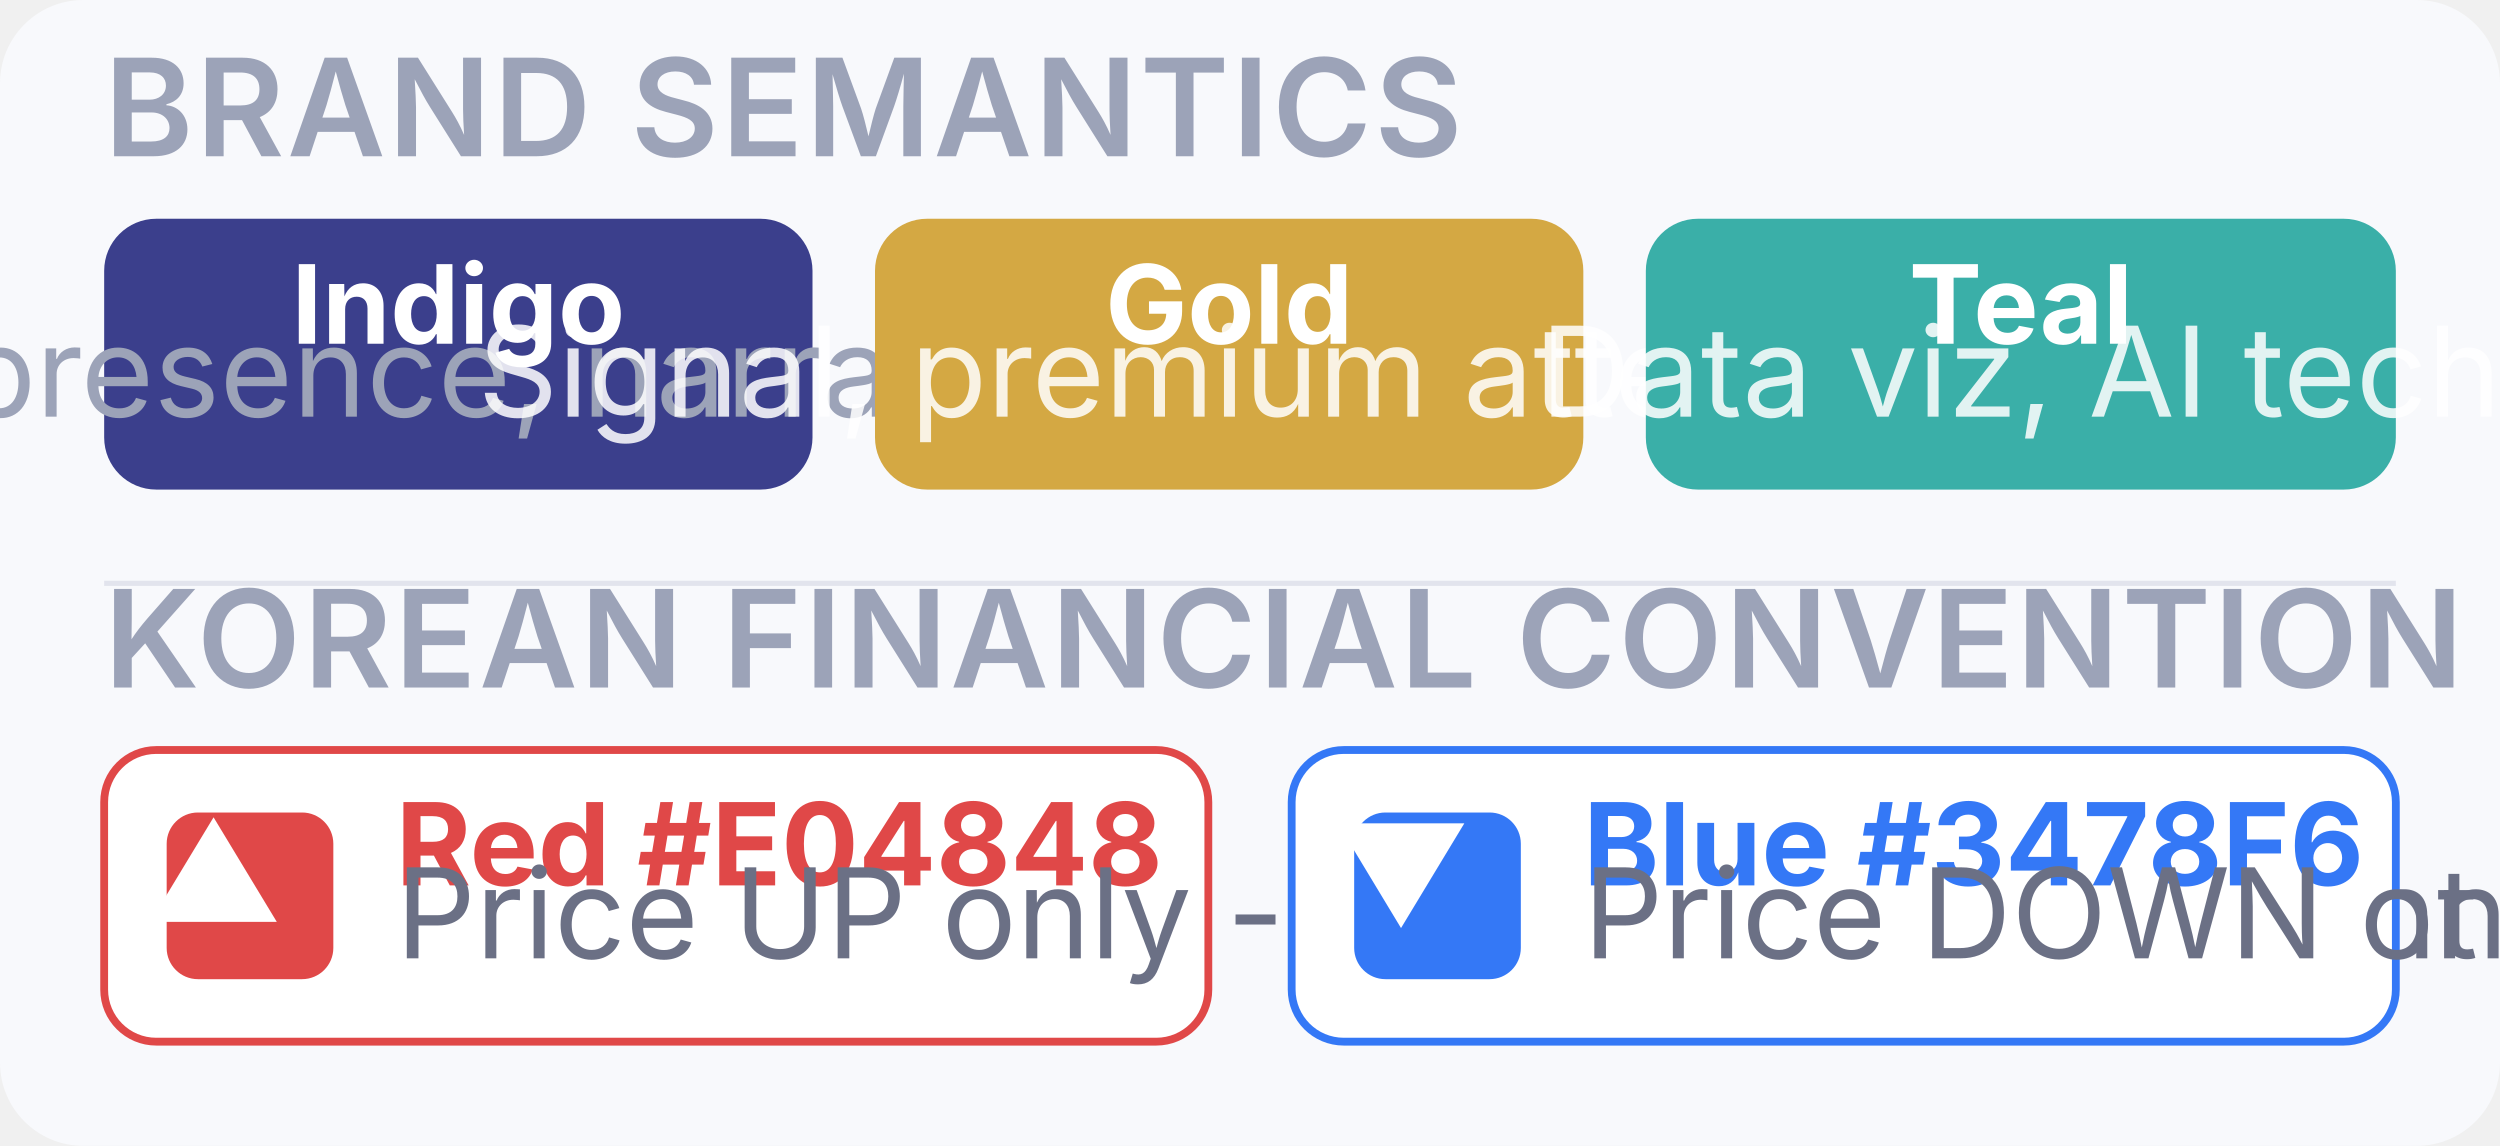
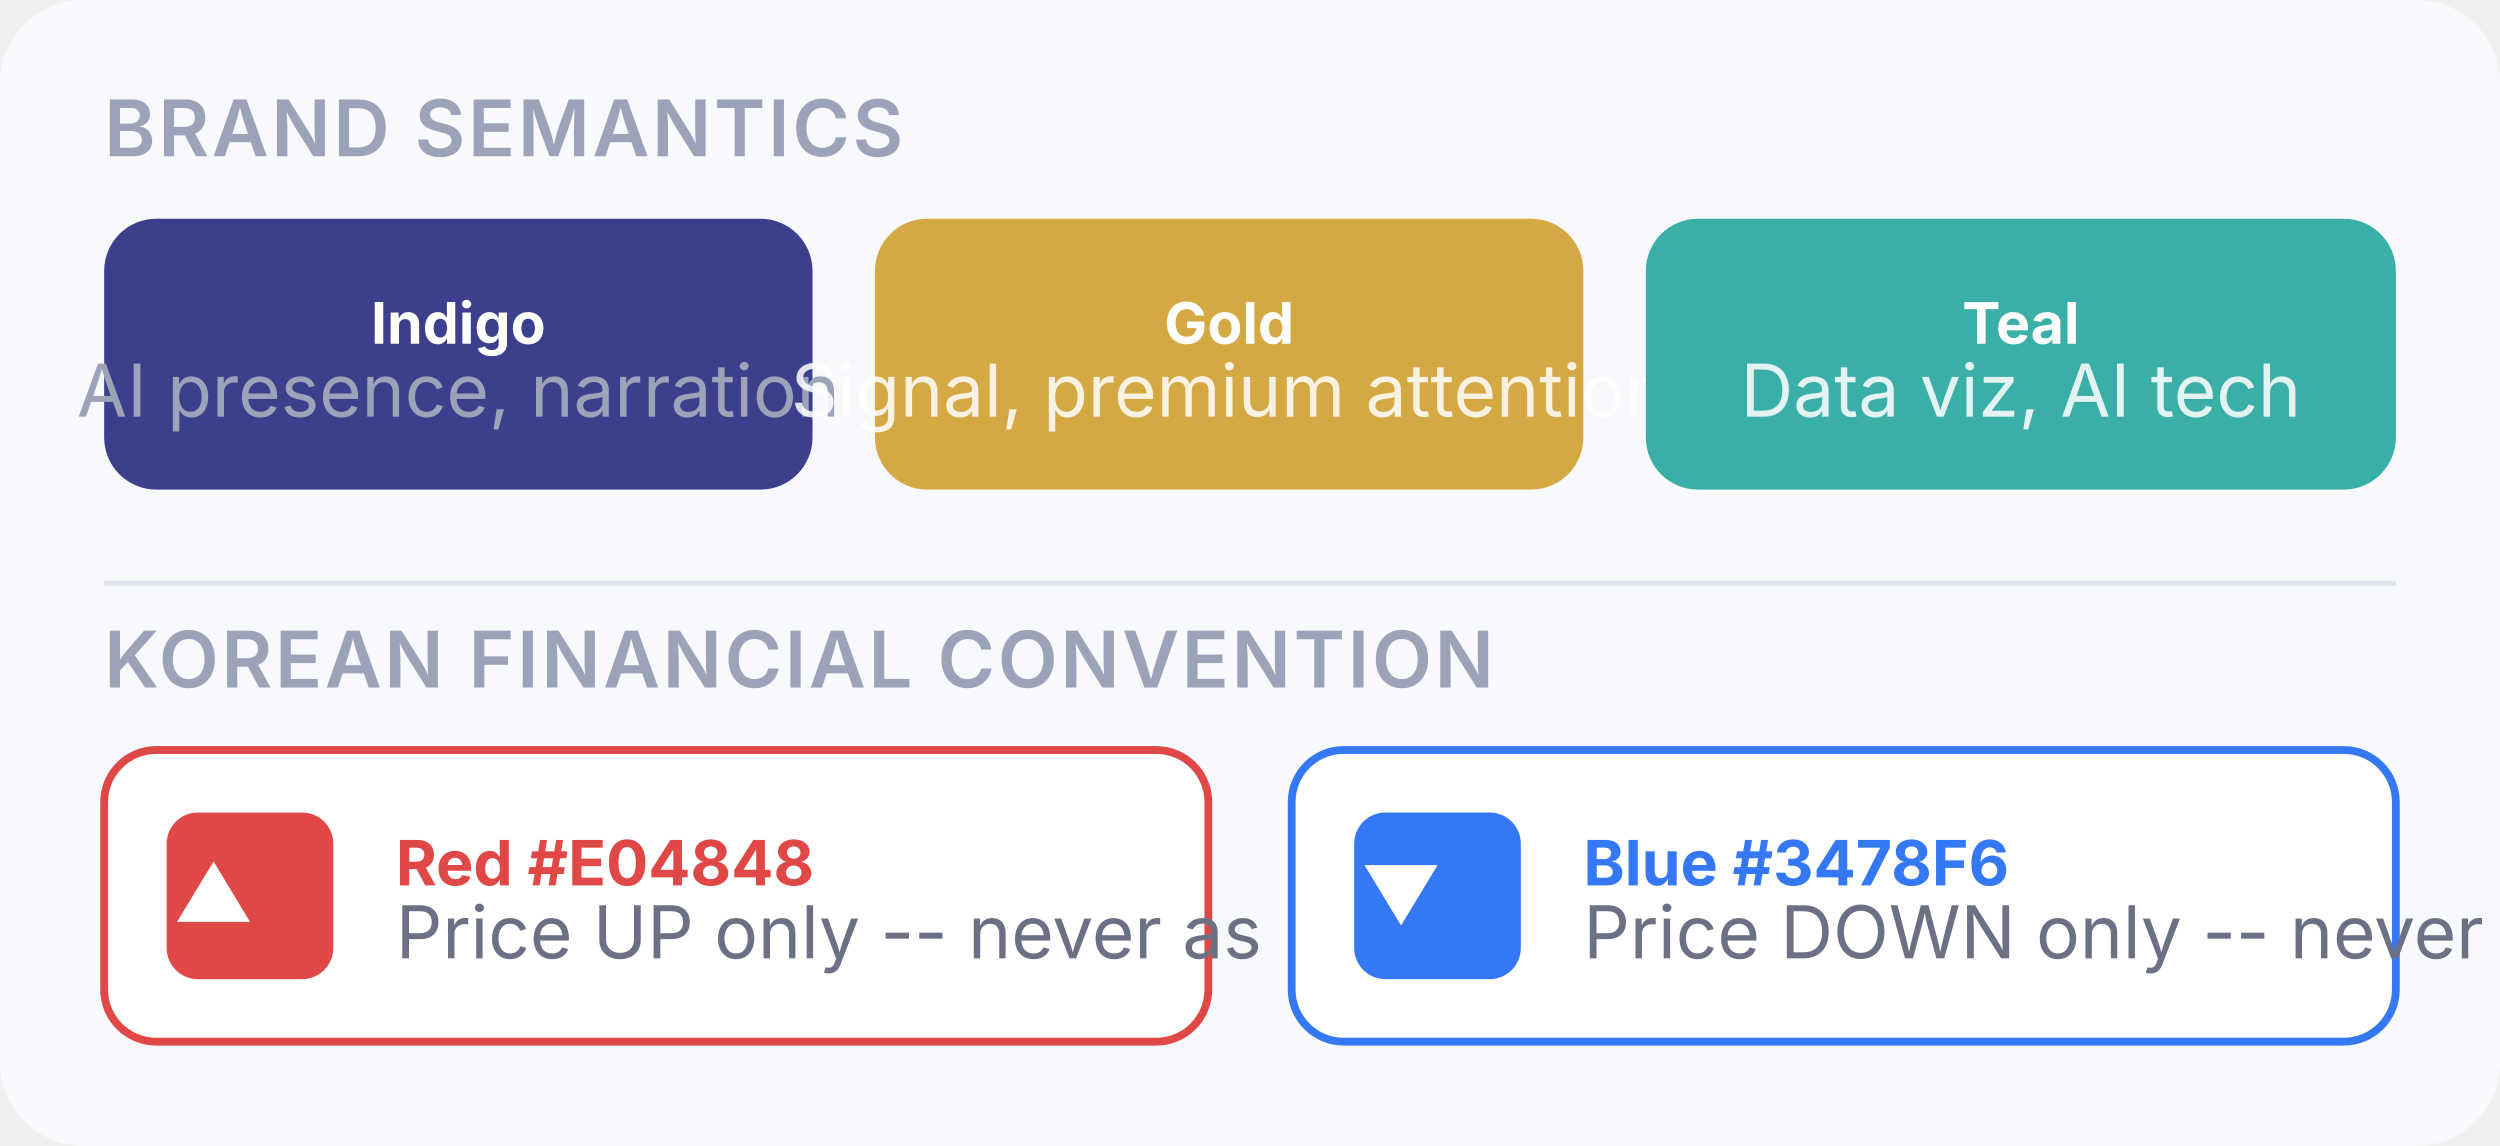
<svg xmlns="http://www.w3.org/2000/svg" viewBox="0 0 480 220" width="480" height="220">
  <rect width="480" height="220" rx="16" fill="#F8F9FC" />
-   <text x="20" y="30" font-family="Inter, sans-serif" font-size="26" fill="#9CA3B8" font-weight="600" letter-spacing="0.5">BRAND SEMANTICS</text>
+   <text x="20" y="30" font-family="Inter, sans-serif" font-size="15" fill="#9CA3B8" font-weight="600" letter-spacing="0.5">BRAND SEMANTICS</text>
  <g transform="translate(20, 42)">
    <rect width="136" height="52" rx="10" fill="#3B3F8C" />
-     <text x="68" y="24" text-anchor="middle" font-family="Inter, sans-serif" font-size="21" fill="#FFFFFF" font-weight="700">Indigo</text>
-     <text x="68" y="38" text-anchor="middle" font-family="Inter, sans-serif" font-size="24" fill="#9CA3B8">AI presence, narration</text>
+     <text x="68" y="24" text-anchor="middle" font-family="Inter, sans-serif" font-size="11" fill="#FFFFFF" font-weight="700">Indigo</text>
+     <text x="68" y="38" text-anchor="middle" font-family="Inter, sans-serif" font-size="14" fill="#9CA3B8">AI presence, narration</text>
  </g>
  <g transform="translate(168, 42)">
    <rect width="136" height="52" rx="10" fill="#D4A843" />
-     <text x="68" y="24" text-anchor="middle" font-family="Inter, sans-serif" font-size="21" fill="#FFFFFF" font-weight="700">Gold</text>
-     <text x="68" y="38" text-anchor="middle" font-family="Inter, sans-serif" font-size="24" fill="#FFFFFF" opacity="0.85">Signal, premium attention</text>
+     <text x="68" y="24" text-anchor="middle" font-family="Inter, sans-serif" font-size="11" fill="#FFFFFF" font-weight="700">Gold</text>
+     <text x="68" y="38" text-anchor="middle" font-family="Inter, sans-serif" font-size="14" fill="#FFFFFF" opacity="0.85">Signal, premium attention</text>
  </g>
  <g transform="translate(316, 42)">
    <rect width="144" height="52" rx="10" fill="#3AAFA8" />
-     <text x="72" y="24" text-anchor="middle" font-family="Inter, sans-serif" font-size="21" fill="#FFFFFF" font-weight="700">Teal</text>
-     <text x="72" y="38" text-anchor="middle" font-family="Inter, sans-serif" font-size="24" fill="#FFFFFF" opacity="0.85">Data viz, AI tech</text>
+     <text x="72" y="24" text-anchor="middle" font-family="Inter, sans-serif" font-size="11" fill="#FFFFFF" font-weight="700">Teal</text>
+     <text x="72" y="38" text-anchor="middle" font-family="Inter, sans-serif" font-size="14" fill="#FFFFFF" opacity="0.85">Data viz, AI tech</text>
  </g>
  <line x1="20" y1="112" x2="460" y2="112" stroke="#E2E4ED" stroke-width="1" />
-   <text x="20" y="132" font-family="Inter, sans-serif" font-size="26" fill="#9CA3B8" font-weight="600" letter-spacing="0.5">KOREAN FINANCIAL CONVENTION</text>
+   <text x="20" y="132" font-family="Inter, sans-serif" font-size="15" fill="#9CA3B8" font-weight="600" letter-spacing="0.5">KOREAN FINANCIAL CONVENTION</text>
  <g transform="translate(20, 144)">
    <rect width="212" height="56" rx="10" fill="#FFFFFF" stroke="#E04848" stroke-width="1.5" />
    <rect x="12" y="12" width="32" height="32" rx="6" fill="#E04848" />
-     <text x="21" y="33" font-family="Inter, sans-serif" font-size="26" fill="#FFFFFF" font-weight="700" text-anchor="middle">▲</text>
-     <text x="56" y="26" font-family="Inter, sans-serif" font-size="22" fill="#E04848" font-weight="700">Red #E04848</text>
-     <text x="56" y="40" font-family="Inter, sans-serif" font-size="24" fill="#6B7085">Price UP only -- never as UI accent</text>
+     <text x="21" y="33" font-family="Inter, sans-serif" font-size="15" fill="#FFFFFF" font-weight="700" text-anchor="middle">▲</text>
+     <text x="56" y="26" font-family="Inter, sans-serif" font-size="12" fill="#E04848" font-weight="700">Red #E04848</text>
+     <text x="56" y="40" font-family="Inter, sans-serif" font-size="14" fill="#6B7085">Price UP only -- never as UI accent</text>
  </g>
  <g transform="translate(248, 144)">
    <rect width="212" height="56" rx="10" fill="#FFFFFF" stroke="#3478F6" stroke-width="1.5" />
    <rect x="12" y="12" width="32" height="32" rx="6" fill="#3478F6" />
-     <text x="21" y="33" font-family="Inter, sans-serif" font-size="26" fill="#FFFFFF" font-weight="700" text-anchor="middle">▼</text>
-     <text x="56" y="26" font-family="Inter, sans-serif" font-size="22" fill="#3478F6" font-weight="700">Blue #3478F6</text>
-     <text x="56" y="40" font-family="Inter, sans-serif" font-size="24" fill="#6B7085">Price DOWN only -- never as UI accent</text>
+     <text x="21" y="33" font-family="Inter, sans-serif" font-size="15" fill="#FFFFFF" font-weight="700" text-anchor="middle">▼</text>
+     <text x="56" y="26" font-family="Inter, sans-serif" font-size="12" fill="#3478F6" font-weight="700">Blue #3478F6</text>
+     <text x="56" y="40" font-family="Inter, sans-serif" font-size="14" fill="#6B7085">Price DOWN only -- never as UI accent</text>
  </g>
</svg>
